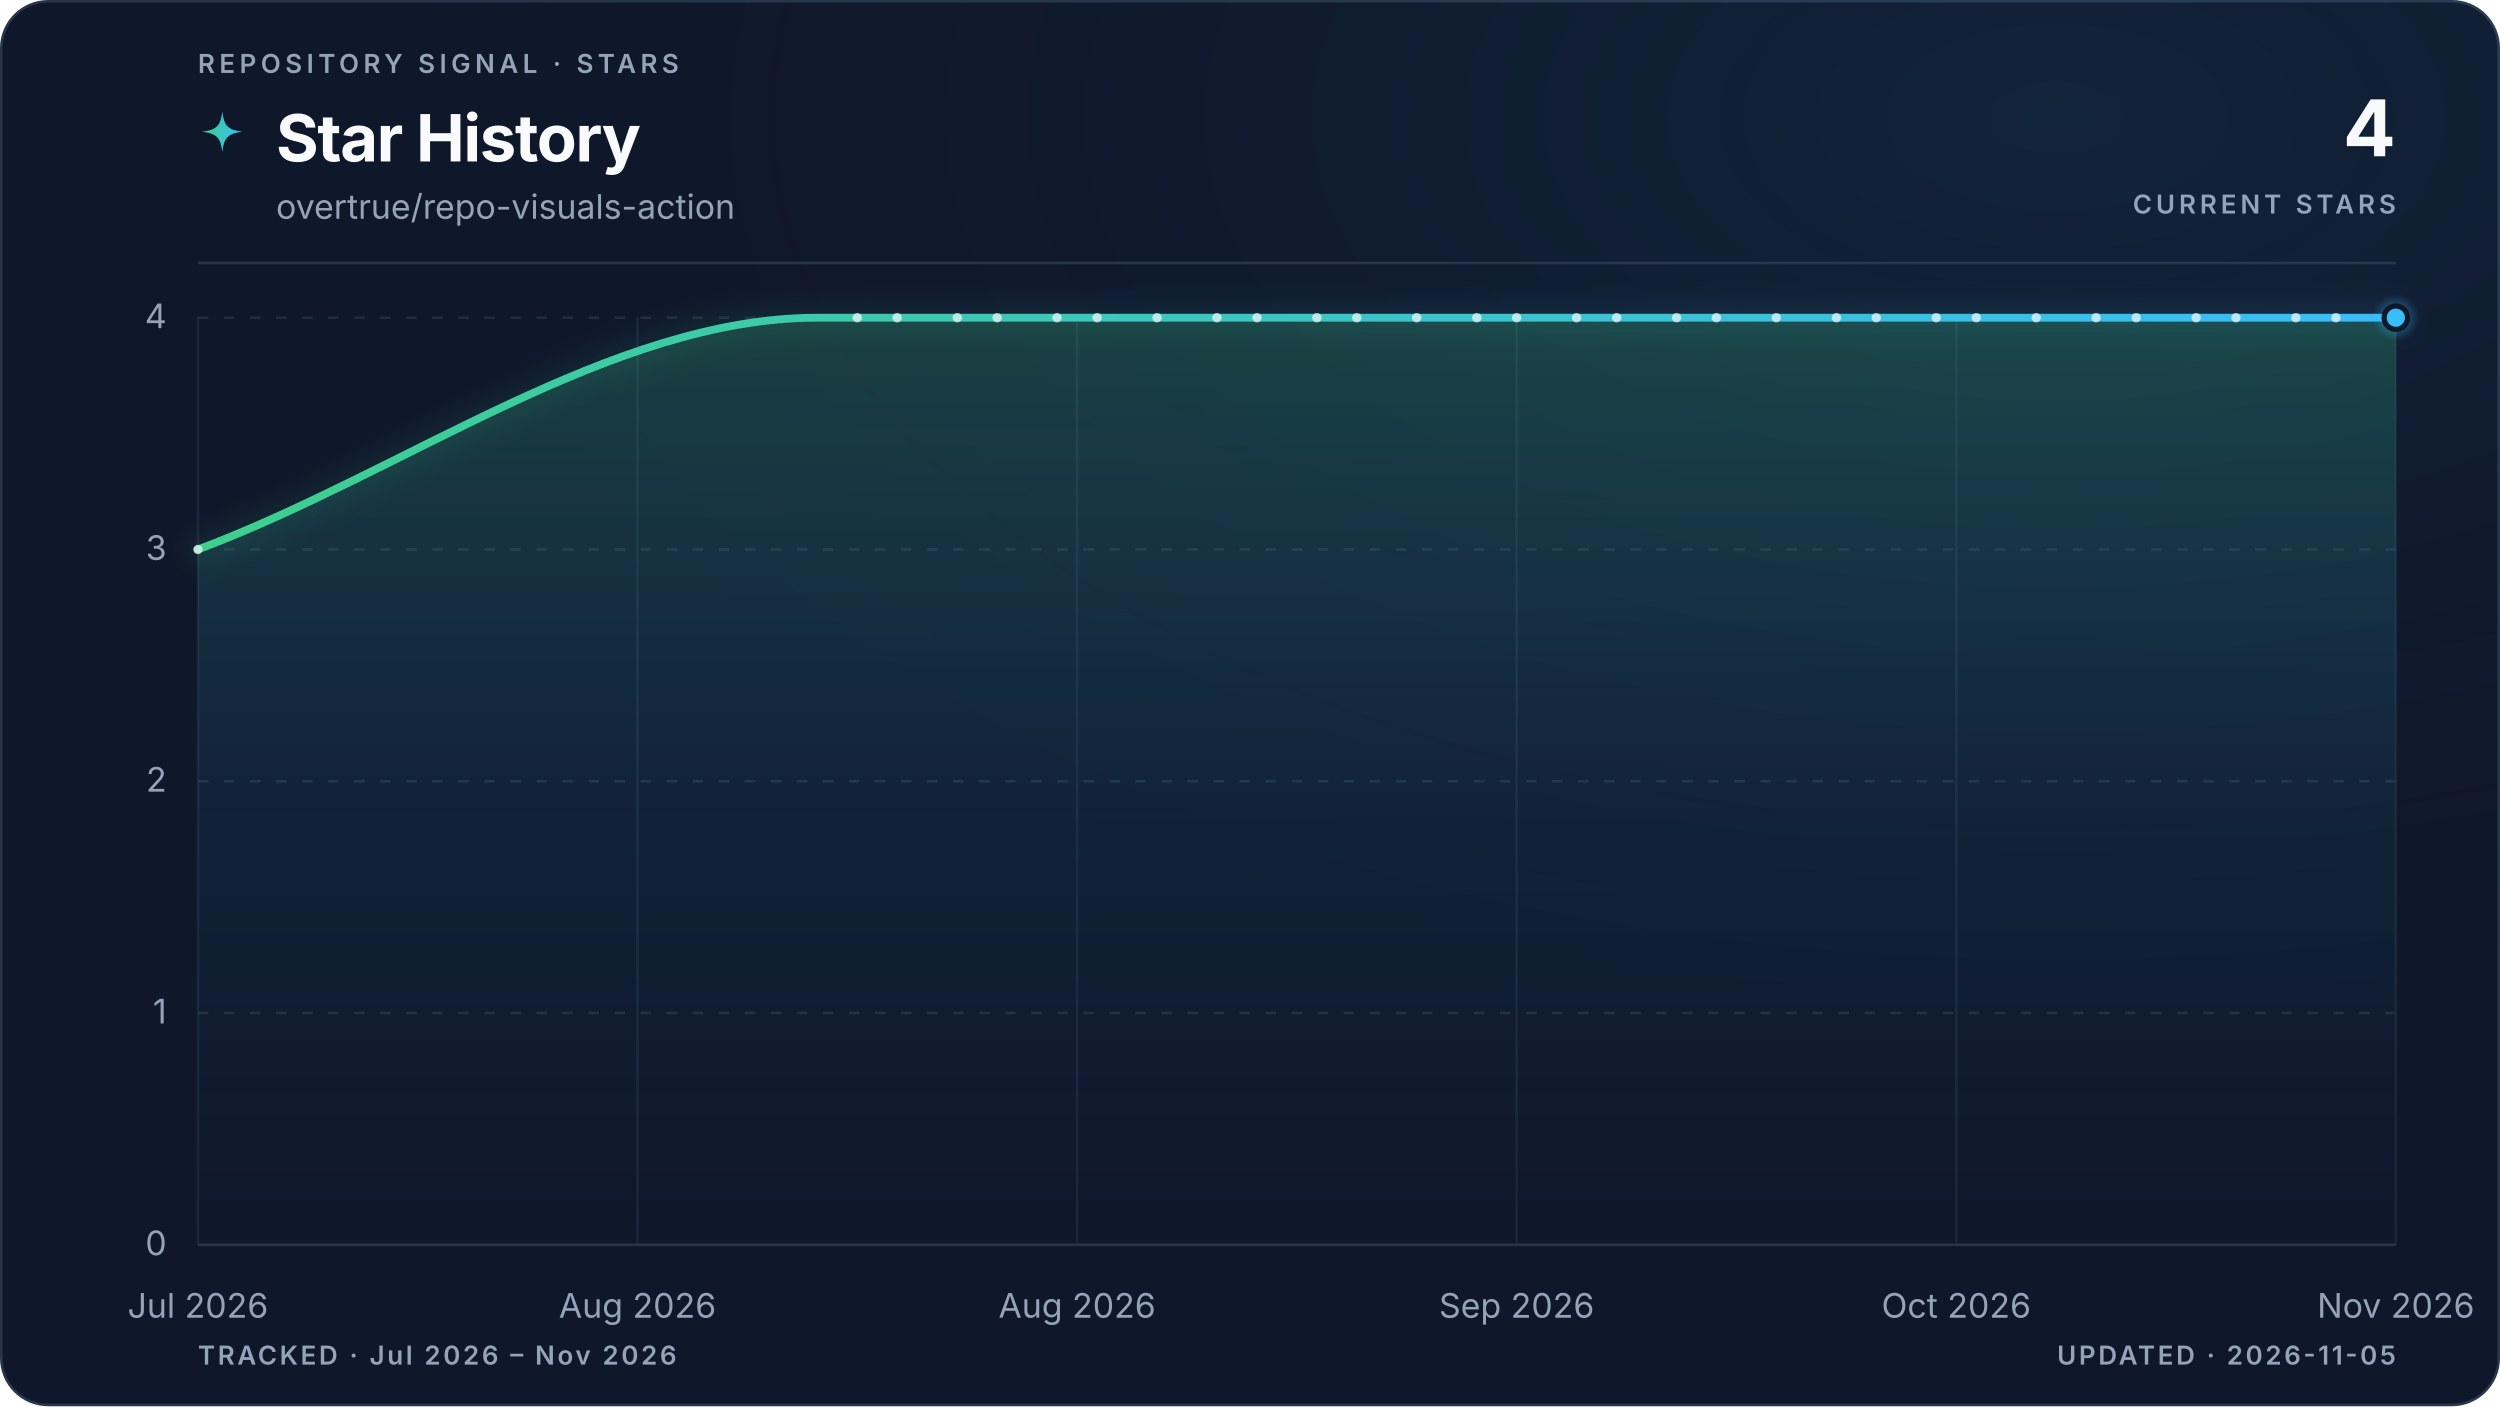
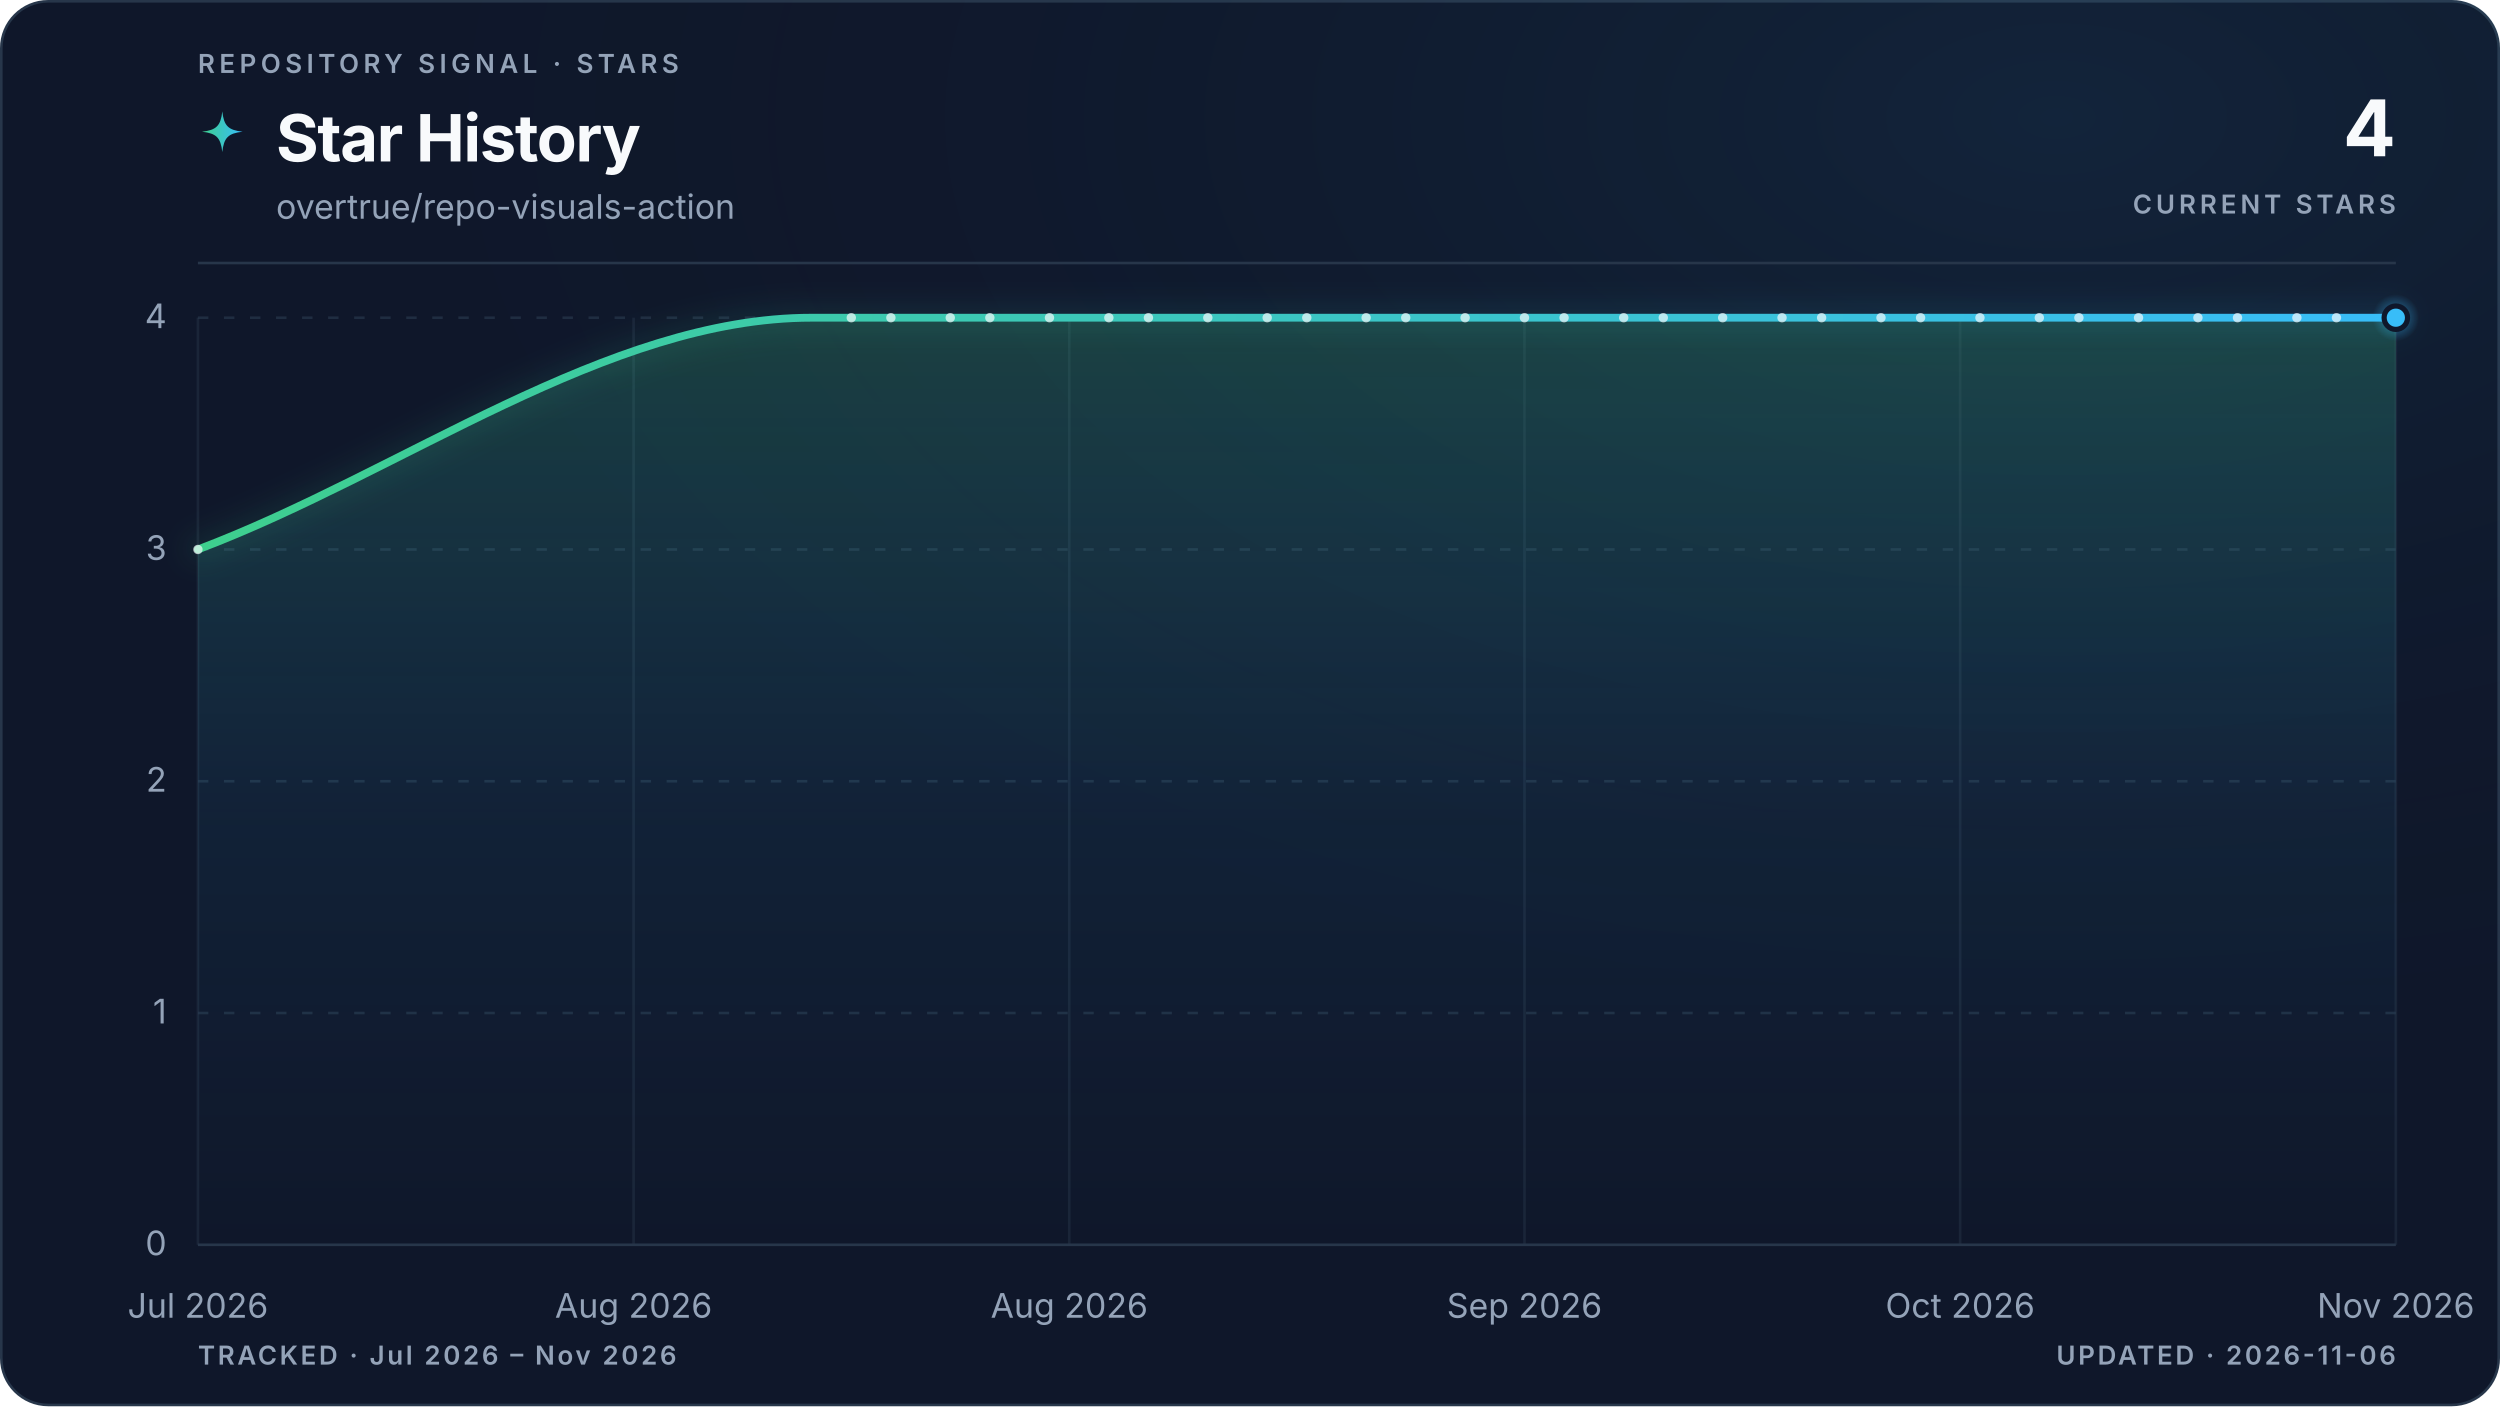
<svg xmlns="http://www.w3.org/2000/svg" viewBox="0 0 960 540" role="img" aria-labelledby="title description" data-style="gradient" data-variant="glow" data-layout="editorial" data-animated="true">
  <defs>
    <linearGradient id="trend" x1="0" y1="0" x2="1" y2="0">
      <stop offset="0%" stop-color="#3ecf8e" />
      <stop offset="100%" stop-color="#38bdf8" />
    </linearGradient>
    <linearGradient id="area" x1="0" y1="0" x2="0" y2="1">
      <stop offset="0%" stop-color="#3ecf8e" stop-opacity="0.22" />
      <stop offset="55%" stop-color="#38bdf8" stop-opacity="0.06" />
      <stop offset="100%" stop-color="#38bdf8" stop-opacity="0" />
    </linearGradient>
    <radialGradient id="marker-halo" cx="50%" cy="50%" r="50%">
      <stop offset="0%" stop-color="#38bdf8" stop-opacity="0.55" />
      <stop offset="100%" stop-color="#38bdf8" stop-opacity="0" />
    </radialGradient>
    <radialGradient id="surface-glow" cx="82%" cy="8%" r="70%">
      <stop offset="0%" stop-color="#38bdf8" stop-opacity="0.08" />
      <stop offset="100%" stop-color="#0f172a" stop-opacity="0" />
    </radialGradient>
    <filter id="trend-glow" x="-20%" y="-20%" width="140%" height="140%">
      <feGaussianBlur stdDeviation="5" />
    </filter>
  </defs>
  <style>
.trend-enter{transform-box:fill-box;transform-origin:center;animation:trend-enter 520ms cubic-bezier(0.16,1,0.3,1)}
.marker-enter{transform-box:fill-box;transform-origin:center;animation:marker-enter 320ms cubic-bezier(0.16,1,0.3,1) 200ms both}
.marker-pulse{transform-box:fill-box;transform-origin:center;animation:marker-pulse 2.6s ease-out infinite}
@keyframes trend-enter{from{opacity:.35;transform:translateY(10px)}to{opacity:1;transform:translateY(0)}}
@keyframes marker-enter{from{opacity:0;transform:scale(.4)}to{opacity:1;transform:scale(1)}}
@keyframes marker-pulse{0%{opacity:.5;transform:scale(.7)}70%,100%{opacity:0;transform:scale(2.1)}}
@media (prefers-reduced-motion:reduce){.trend-enter,.marker-enter,.marker-pulse{animation:none!important}}
@media (prefers-reduced-motion:reduce){.marker-pulse{opacity:0}}
</style>
  <rect x="0.5" y="0.5" width="959" height="539" fill="#0f172a" stroke="#27364a" stroke-width="1" rx="18" />
  <rect width="960" height="540" fill="url(#surface-glow)" rx="18" />
  <text x="76" y="28" fill="#94a3b8" font-family="ui-sans-serif, system-ui, -apple-system, BlinkMacSystemFont, 'Segoe UI', sans-serif" font-size="10" font-weight="600" letter-spacing="1.7">REPOSITORY SIGNAL · STARS</text>
  <path d="M12 1c.8 7.1 2.9 9.2 10 10-7.1.8-9.2 2.9-10 10-.8-7.1-2.9-9.2-10-10 7.1-.8 9.2-2.9 10-10Z" transform="translate(76 42) scale(.78)" fill="url(#trend)" aria-hidden="true" />
  <text x="106" y="62" fill="#f8fafc" font-family="ui-sans-serif, system-ui, -apple-system, BlinkMacSystemFont, 'Segoe UI', sans-serif" font-size="25" font-weight="700" letter-spacing="-0.5">Star History</text>
  <text x="106" y="84" fill="#94a3b8" font-family="ui-sans-serif, system-ui, -apple-system, BlinkMacSystemFont, 'Segoe UI', sans-serif" font-size="13">overtrue/repo-visuals-action</text>
  <text x="920" y="60" fill="#f8fafc" font-family="ui-sans-serif, system-ui, -apple-system, BlinkMacSystemFont, 'Segoe UI', sans-serif" font-size="30" font-weight="700" letter-spacing="-0.6" text-anchor="end">4</text>
  <text x="920" y="82" fill="#94a3b8" font-family="ui-sans-serif, system-ui, -apple-system, BlinkMacSystemFont, 'Segoe UI', sans-serif" font-size="10" font-weight="600" letter-spacing="1.5" text-anchor="end">CURRENT STARS</text>
  <line x1="76" y1="101" x2="920" y2="101" stroke="#27364a" stroke-width="1" />
  <line x1="76" y1="478.0" x2="920" y2="478.0" stroke="#27364a" stroke-width="1" stroke-dasharray="0" opacity="1" />
  <text x="64" y="482.0" fill="#94a3b8" font-family="ui-sans-serif, system-ui, -apple-system, BlinkMacSystemFont, 'Segoe UI', sans-serif" font-size="13" text-anchor="end">0</text>
  <line x1="76" y1="389.0" x2="920" y2="389.0" stroke="#27364a" stroke-width="1" stroke-dasharray="4 6" opacity="0.7" />
  <text x="64" y="393.0" fill="#94a3b8" font-family="ui-sans-serif, system-ui, -apple-system, BlinkMacSystemFont, 'Segoe UI', sans-serif" font-size="13" text-anchor="end">1</text>
  <line x1="76" y1="300.0" x2="920" y2="300.0" stroke="#27364a" stroke-width="1" stroke-dasharray="4 6" opacity="0.7" />
  <text x="64" y="304.0" fill="#94a3b8" font-family="ui-sans-serif, system-ui, -apple-system, BlinkMacSystemFont, 'Segoe UI', sans-serif" font-size="13" text-anchor="end">2</text>
  <line x1="76" y1="211.0" x2="920" y2="211.0" stroke="#27364a" stroke-width="1" stroke-dasharray="4 6" opacity="0.7" />
  <text x="64" y="215.0" fill="#94a3b8" font-family="ui-sans-serif, system-ui, -apple-system, BlinkMacSystemFont, 'Segoe UI', sans-serif" font-size="13" text-anchor="end">3</text>
  <line x1="76" y1="122.0" x2="920" y2="122.0" stroke="#27364a" stroke-width="1" stroke-dasharray="4 6" opacity="0.7" />
  <text x="64" y="126.0" fill="#94a3b8" font-family="ui-sans-serif, system-ui, -apple-system, BlinkMacSystemFont, 'Segoe UI', sans-serif" font-size="13" text-anchor="end">4</text>
  <line x1="76.0" y1="122" x2="76.0" y2="478" stroke="#27364a" stroke-width="1" opacity="0.45" />
  <text x="76.0" y="506" fill="#94a3b8" font-family="ui-sans-serif, system-ui, -apple-system, BlinkMacSystemFont, 'Segoe UI', sans-serif" font-size="13" text-anchor="middle">Jul 2026</text>
-   <line x1="244.8" y1="122" x2="244.8" y2="478" stroke="#27364a" stroke-width="1" opacity="0.45" />
-   <text x="244.8" y="506" fill="#94a3b8" font-family="ui-sans-serif, system-ui, -apple-system, BlinkMacSystemFont, 'Segoe UI', sans-serif" font-size="13" text-anchor="middle">Aug 2026</text>
-   <line x1="413.6" y1="122" x2="413.6" y2="478" stroke="#27364a" stroke-width="1" opacity="0.45" />
-   <text x="413.6" y="506" fill="#94a3b8" font-family="ui-sans-serif, system-ui, -apple-system, BlinkMacSystemFont, 'Segoe UI', sans-serif" font-size="13" text-anchor="middle">Aug 2026</text>
-   <line x1="582.4" y1="122" x2="582.4" y2="478" stroke="#27364a" stroke-width="1" opacity="0.45" />
-   <text x="582.4" y="506" fill="#94a3b8" font-family="ui-sans-serif, system-ui, -apple-system, BlinkMacSystemFont, 'Segoe UI', sans-serif" font-size="13" text-anchor="middle">Sep 2026</text>
-   <line x1="751.2" y1="122" x2="751.2" y2="478" stroke="#27364a" stroke-width="1" opacity="0.45" />
-   <text x="751.2" y="506" fill="#94a3b8" font-family="ui-sans-serif, system-ui, -apple-system, BlinkMacSystemFont, 'Segoe UI', sans-serif" font-size="13" text-anchor="middle">Oct 2026</text>
+   <line x1="243.3" y1="122" x2="243.3" y2="478" stroke="#27364a" stroke-width="1" opacity="0.45" />
+   <text x="243.3" y="506" fill="#94a3b8" font-family="ui-sans-serif, system-ui, -apple-system, BlinkMacSystemFont, 'Segoe UI', sans-serif" font-size="13" text-anchor="middle">Aug 2026</text>
+   <line x1="410.6" y1="122" x2="410.6" y2="478" stroke="#27364a" stroke-width="1" opacity="0.45" />
+   <text x="410.6" y="506" fill="#94a3b8" font-family="ui-sans-serif, system-ui, -apple-system, BlinkMacSystemFont, 'Segoe UI', sans-serif" font-size="13" text-anchor="middle">Aug 2026</text>
+   <line x1="585.4" y1="122" x2="585.4" y2="478" stroke="#27364a" stroke-width="1" opacity="0.45" />
+   <text x="585.4" y="506" fill="#94a3b8" font-family="ui-sans-serif, system-ui, -apple-system, BlinkMacSystemFont, 'Segoe UI', sans-serif" font-size="13" text-anchor="middle">Sep 2026</text>
+   <line x1="752.7" y1="122" x2="752.7" y2="478" stroke="#27364a" stroke-width="1" opacity="0.45" />
+   <text x="752.7" y="506" fill="#94a3b8" font-family="ui-sans-serif, system-ui, -apple-system, BlinkMacSystemFont, 'Segoe UI', sans-serif" font-size="13" text-anchor="middle">Oct 2026</text>
  <line x1="920.0" y1="122" x2="920.0" y2="478" stroke="#27364a" stroke-width="1" opacity="0.45" />
  <text x="920.0" y="506" fill="#94a3b8" font-family="ui-sans-serif, system-ui, -apple-system, BlinkMacSystemFont, 'Segoe UI', sans-serif" font-size="13" text-anchor="middle">Nov 2026</text>
  <g class="trend-enter">
-     <path d="M 76.0 211.0 C 155.3 181.3, 234.6 122.0, 313.9 122.0 C 316.4 122.0, 319.0 122.0, 321.5 122.0 C 324.1 122.0, 326.6 122.0, 329.2 122.0 C 331.8 122.0, 334.3 122.0, 336.9 122.0 C 339.4 122.0, 342.0 122.0, 344.5 122.0 C 347.1 122.0, 349.7 122.0, 352.2 122.0 C 354.8 122.0, 357.3 122.0, 359.9 122.0 C 362.4 122.0, 365.0 122.0, 367.6 122.0 C 370.1 122.0, 372.7 122.0, 375.2 122.0 C 377.8 122.0, 380.4 122.0, 382.9 122.0 C 385.5 122.0, 388.0 122.0, 390.6 122.0 C 393.1 122.0, 395.7 122.0, 398.3 122.0 C 400.8 122.0, 403.4 122.0, 405.9 122.0 C 408.5 122.0, 411.0 122.0, 413.6 122.0 C 416.2 122.0, 418.7 122.0, 421.3 122.0 C 423.8 122.0, 426.4 122.0, 428.9 122.0 C 431.5 122.0, 434.1 122.0, 436.6 122.0 C 439.2 122.0, 441.7 122.0, 444.3 122.0 C 446.8 122.0, 449.4 122.0, 452.0 122.0 C 454.5 122.0, 457.1 122.0, 459.6 122.0 C 462.2 122.0, 464.8 122.0, 467.3 122.0 C 469.9 122.0, 472.4 122.0, 475.0 122.0 C 477.5 122.0, 480.1 122.0, 482.7 122.0 C 485.2 122.0, 487.8 122.0, 490.3 122.0 C 492.9 122.0, 495.4 122.0, 498.0 122.0 C 500.6 122.0, 503.1 122.0, 505.7 122.0 C 508.2 122.0, 510.8 122.0, 513.3 122.0 C 515.9 122.0, 518.5 122.0, 521.0 122.0 C 523.6 122.0, 526.1 122.0, 528.7 122.0 C 531.2 122.0, 533.8 122.0, 536.4 122.0 C 538.9 122.0, 541.5 122.0, 544.0 122.0 C 546.6 122.0, 549.2 122.0, 551.7 122.0 C 554.3 122.0, 556.8 122.0, 559.4 122.0 C 561.9 122.0, 564.5 122.0, 567.1 122.0 C 569.6 122.0, 572.2 122.0, 574.7 122.0 C 577.3 122.0, 579.8 122.0, 582.4 122.0 C 585.0 122.0, 587.5 122.0, 590.1 122.0 C 592.6 122.0, 595.2 122.0, 597.7 122.0 C 600.3 122.0, 602.9 122.0, 605.4 122.0 C 608.0 122.0, 610.5 122.0, 613.1 122.0 C 615.6 122.0, 618.2 122.0, 620.8 122.0 C 623.3 122.0, 625.9 122.0, 628.4 122.0 C 631.0 122.0, 633.6 122.0, 636.1 122.0 C 638.7 122.0, 641.2 122.0, 643.8 122.0 C 646.3 122.0, 648.9 122.0, 651.5 122.0 C 654.0 122.0, 656.6 122.0, 659.1 122.0 C 661.7 122.0, 664.2 122.0, 666.8 122.0 C 669.4 122.0, 671.9 122.0, 674.5 122.0 C 677.0 122.0, 679.6 122.0, 682.1 122.0 C 684.7 122.0, 687.3 122.0, 689.8 122.0 C 692.4 122.0, 694.9 122.0, 697.5 122.0 C 700.0 122.0, 702.6 122.0, 705.2 122.0 C 707.7 122.0, 710.3 122.0, 712.8 122.0 C 715.4 122.0, 718.0 122.0, 720.5 122.0 C 723.1 122.0, 725.6 122.0, 728.2 122.0 C 730.7 122.0, 733.3 122.0, 735.9 122.0 C 738.4 122.0, 741.0 122.0, 743.5 122.0 C 746.1 122.0, 748.6 122.0, 751.2 122.0 C 753.8 122.0, 756.3 122.0, 758.9 122.0 C 761.4 122.0, 764.0 122.0, 766.5 122.0 C 769.1 122.0, 771.7 122.0, 774.2 122.0 C 776.8 122.0, 779.3 122.0, 781.9 122.0 C 784.4 122.0, 787.0 122.0, 789.6 122.0 C 792.1 122.0, 794.7 122.0, 797.2 122.0 C 799.8 122.0, 802.4 122.0, 804.9 122.0 C 807.5 122.0, 810.0 122.0, 812.6 122.0 C 815.1 122.0, 817.7 122.0, 820.3 122.0 C 822.8 122.0, 825.4 122.0, 827.9 122.0 C 830.5 122.0, 833.0 122.0, 835.6 122.0 C 838.2 122.0, 840.7 122.0, 843.3 122.0 C 845.8 122.0, 848.4 122.0, 850.9 122.0 C 853.5 122.0, 856.1 122.0, 858.6 122.0 C 861.2 122.0, 863.7 122.0, 866.3 122.0 C 868.8 122.0, 871.4 122.0, 874.0 122.0 C 876.5 122.0, 879.1 122.0, 881.6 122.0 C 884.2 122.0, 886.8 122.0, 889.3 122.0 C 891.9 122.0, 894.4 122.0, 897.0 122.0 C 899.5 122.0, 902.1 122.0, 904.7 122.0 C 907.2 122.0, 909.8 122.0, 912.3 122.0 C 914.9 122.0, 917.4 122.0, 920.0 122.0 L 920.0 478.0 L 76.0 478.0 Z" fill="url(#area)" />
-     <path d="M 76.0 211.0 C 155.3 181.3, 234.6 122.0, 313.9 122.0 C 316.4 122.0, 319.0 122.0, 321.5 122.0 C 324.1 122.0, 326.6 122.0, 329.2 122.0 C 331.8 122.0, 334.3 122.0, 336.9 122.0 C 339.4 122.0, 342.0 122.0, 344.5 122.0 C 347.1 122.0, 349.7 122.0, 352.2 122.0 C 354.8 122.0, 357.3 122.0, 359.9 122.0 C 362.4 122.0, 365.0 122.0, 367.6 122.0 C 370.1 122.0, 372.7 122.0, 375.2 122.0 C 377.8 122.0, 380.4 122.0, 382.9 122.0 C 385.5 122.0, 388.0 122.0, 390.6 122.0 C 393.1 122.0, 395.7 122.0, 398.3 122.0 C 400.8 122.0, 403.4 122.0, 405.9 122.0 C 408.5 122.0, 411.0 122.0, 413.6 122.0 C 416.2 122.0, 418.7 122.0, 421.3 122.0 C 423.8 122.0, 426.4 122.0, 428.9 122.0 C 431.5 122.0, 434.1 122.0, 436.6 122.0 C 439.2 122.0, 441.7 122.0, 444.3 122.0 C 446.8 122.0, 449.4 122.0, 452.0 122.0 C 454.5 122.0, 457.1 122.0, 459.6 122.0 C 462.2 122.0, 464.8 122.0, 467.3 122.0 C 469.9 122.0, 472.4 122.0, 475.0 122.0 C 477.5 122.0, 480.1 122.0, 482.7 122.0 C 485.2 122.0, 487.8 122.0, 490.3 122.0 C 492.9 122.0, 495.4 122.0, 498.0 122.0 C 500.6 122.0, 503.1 122.0, 505.7 122.0 C 508.2 122.0, 510.8 122.0, 513.3 122.0 C 515.9 122.0, 518.5 122.0, 521.0 122.0 C 523.6 122.0, 526.1 122.0, 528.7 122.0 C 531.2 122.0, 533.8 122.0, 536.4 122.0 C 538.9 122.0, 541.5 122.0, 544.0 122.0 C 546.6 122.0, 549.2 122.0, 551.7 122.0 C 554.3 122.0, 556.8 122.0, 559.4 122.0 C 561.9 122.0, 564.5 122.0, 567.1 122.0 C 569.6 122.0, 572.2 122.0, 574.7 122.0 C 577.3 122.0, 579.8 122.0, 582.4 122.0 C 585.0 122.0, 587.5 122.0, 590.1 122.0 C 592.6 122.0, 595.2 122.0, 597.7 122.0 C 600.3 122.0, 602.9 122.0, 605.4 122.0 C 608.0 122.0, 610.5 122.0, 613.1 122.0 C 615.6 122.0, 618.2 122.0, 620.8 122.0 C 623.3 122.0, 625.9 122.0, 628.4 122.0 C 631.0 122.0, 633.6 122.0, 636.1 122.0 C 638.7 122.0, 641.2 122.0, 643.8 122.0 C 646.3 122.0, 648.9 122.0, 651.5 122.0 C 654.0 122.0, 656.6 122.0, 659.1 122.0 C 661.7 122.0, 664.2 122.0, 666.8 122.0 C 669.4 122.0, 671.9 122.0, 674.5 122.0 C 677.0 122.0, 679.6 122.0, 682.1 122.0 C 684.7 122.0, 687.3 122.0, 689.8 122.0 C 692.4 122.0, 694.9 122.0, 697.5 122.0 C 700.0 122.0, 702.6 122.0, 705.2 122.0 C 707.7 122.0, 710.3 122.0, 712.8 122.0 C 715.4 122.0, 718.0 122.0, 720.5 122.0 C 723.1 122.0, 725.6 122.0, 728.2 122.0 C 730.7 122.0, 733.3 122.0, 735.9 122.0 C 738.4 122.0, 741.0 122.0, 743.5 122.0 C 746.1 122.0, 748.6 122.0, 751.2 122.0 C 753.8 122.0, 756.3 122.0, 758.9 122.0 C 761.4 122.0, 764.0 122.0, 766.5 122.0 C 769.1 122.0, 771.7 122.0, 774.2 122.0 C 776.8 122.0, 779.3 122.0, 781.9 122.0 C 784.4 122.0, 787.0 122.0, 789.6 122.0 C 792.1 122.0, 794.7 122.0, 797.2 122.0 C 799.8 122.0, 802.4 122.0, 804.9 122.0 C 807.5 122.0, 810.0 122.0, 812.6 122.0 C 815.1 122.0, 817.7 122.0, 820.3 122.0 C 822.8 122.0, 825.4 122.0, 827.9 122.0 C 830.5 122.0, 833.0 122.0, 835.6 122.0 C 838.2 122.0, 840.7 122.0, 843.3 122.0 C 845.8 122.0, 848.4 122.0, 850.9 122.0 C 853.5 122.0, 856.1 122.0, 858.6 122.0 C 861.2 122.0, 863.7 122.0, 866.3 122.0 C 868.8 122.0, 871.4 122.0, 874.0 122.0 C 876.5 122.0, 879.1 122.0, 881.6 122.0 C 884.2 122.0, 886.8 122.0, 889.3 122.0 C 891.9 122.0, 894.4 122.0, 897.0 122.0 C 899.5 122.0, 902.1 122.0, 904.7 122.0 C 907.2 122.0, 909.8 122.0, 912.3 122.0 C 914.9 122.0, 917.4 122.0, 920.0 122.0" fill="none" stroke="url(#trend)" stroke-width="10" stroke-linecap="round" stroke-linejoin="round" opacity="0.10" filter="url(#trend-glow)" />
-     <path d="M 76.0 211.0 C 155.3 181.3, 234.6 122.0, 313.9 122.0 C 316.4 122.0, 319.0 122.0, 321.5 122.0 C 324.1 122.0, 326.6 122.0, 329.2 122.0 C 331.8 122.0, 334.3 122.0, 336.9 122.0 C 339.4 122.0, 342.0 122.0, 344.5 122.0 C 347.1 122.0, 349.7 122.0, 352.2 122.0 C 354.8 122.0, 357.3 122.0, 359.9 122.0 C 362.4 122.0, 365.0 122.0, 367.6 122.0 C 370.1 122.0, 372.7 122.0, 375.2 122.0 C 377.8 122.0, 380.4 122.0, 382.9 122.0 C 385.5 122.0, 388.0 122.0, 390.6 122.0 C 393.1 122.0, 395.7 122.0, 398.3 122.0 C 400.8 122.0, 403.4 122.0, 405.9 122.0 C 408.5 122.0, 411.0 122.0, 413.6 122.0 C 416.2 122.0, 418.7 122.0, 421.3 122.0 C 423.8 122.0, 426.4 122.0, 428.9 122.0 C 431.5 122.0, 434.1 122.0, 436.6 122.0 C 439.2 122.0, 441.7 122.0, 444.3 122.0 C 446.8 122.0, 449.4 122.0, 452.0 122.0 C 454.5 122.0, 457.1 122.0, 459.6 122.0 C 462.2 122.0, 464.8 122.0, 467.3 122.0 C 469.9 122.0, 472.4 122.0, 475.0 122.0 C 477.5 122.0, 480.1 122.0, 482.7 122.0 C 485.2 122.0, 487.8 122.0, 490.3 122.0 C 492.9 122.0, 495.4 122.0, 498.0 122.0 C 500.6 122.0, 503.1 122.0, 505.7 122.0 C 508.2 122.0, 510.8 122.0, 513.3 122.0 C 515.9 122.0, 518.5 122.0, 521.0 122.0 C 523.6 122.0, 526.1 122.0, 528.7 122.0 C 531.2 122.0, 533.8 122.0, 536.4 122.0 C 538.9 122.0, 541.5 122.0, 544.0 122.0 C 546.6 122.0, 549.2 122.0, 551.7 122.0 C 554.3 122.0, 556.8 122.0, 559.4 122.0 C 561.9 122.0, 564.5 122.0, 567.1 122.0 C 569.6 122.0, 572.2 122.0, 574.7 122.0 C 577.3 122.0, 579.8 122.0, 582.4 122.0 C 585.0 122.0, 587.5 122.0, 590.1 122.0 C 592.6 122.0, 595.2 122.0, 597.7 122.0 C 600.3 122.0, 602.9 122.0, 605.4 122.0 C 608.0 122.0, 610.5 122.0, 613.1 122.0 C 615.6 122.0, 618.2 122.0, 620.8 122.0 C 623.3 122.0, 625.9 122.0, 628.4 122.0 C 631.0 122.0, 633.6 122.0, 636.1 122.0 C 638.7 122.0, 641.2 122.0, 643.8 122.0 C 646.3 122.0, 648.9 122.0, 651.5 122.0 C 654.0 122.0, 656.6 122.0, 659.1 122.0 C 661.7 122.0, 664.2 122.0, 666.8 122.0 C 669.4 122.0, 671.9 122.0, 674.5 122.0 C 677.0 122.0, 679.6 122.0, 682.1 122.0 C 684.7 122.0, 687.3 122.0, 689.8 122.0 C 692.4 122.0, 694.9 122.0, 697.5 122.0 C 700.0 122.0, 702.6 122.0, 705.2 122.0 C 707.7 122.0, 710.3 122.0, 712.8 122.0 C 715.4 122.0, 718.0 122.0, 720.5 122.0 C 723.1 122.0, 725.6 122.0, 728.2 122.0 C 730.7 122.0, 733.3 122.0, 735.9 122.0 C 738.4 122.0, 741.0 122.0, 743.5 122.0 C 746.1 122.0, 748.6 122.0, 751.2 122.0 C 753.8 122.0, 756.3 122.0, 758.9 122.0 C 761.4 122.0, 764.0 122.0, 766.5 122.0 C 769.1 122.0, 771.7 122.0, 774.2 122.0 C 776.8 122.0, 779.3 122.0, 781.9 122.0 C 784.4 122.0, 787.0 122.0, 789.6 122.0 C 792.1 122.0, 794.7 122.0, 797.2 122.0 C 799.8 122.0, 802.4 122.0, 804.9 122.0 C 807.5 122.0, 810.0 122.0, 812.6 122.0 C 815.1 122.0, 817.7 122.0, 820.3 122.0 C 822.8 122.0, 825.4 122.0, 827.9 122.0 C 830.5 122.0, 833.0 122.0, 835.6 122.0 C 838.2 122.0, 840.7 122.0, 843.3 122.0 C 845.8 122.0, 848.4 122.0, 850.9 122.0 C 853.5 122.0, 856.1 122.0, 858.6 122.0 C 861.2 122.0, 863.7 122.0, 866.3 122.0 C 868.8 122.0, 871.4 122.0, 874.0 122.0 C 876.5 122.0, 879.1 122.0, 881.6 122.0 C 884.2 122.0, 886.8 122.0, 889.3 122.0 C 891.9 122.0, 894.4 122.0, 897.0 122.0 C 899.5 122.0, 902.1 122.0, 904.7 122.0 C 907.2 122.0, 909.8 122.0, 912.3 122.0 C 914.9 122.0, 917.4 122.0, 920.0 122.0" fill="none" stroke="url(#trend)" stroke-width="3" stroke-linecap="round" stroke-linejoin="round" />
+     <path d="M 76.0 211.0 C 154.6 181.3, 233.1 122.0, 311.7 122.0 C 314.2 122.0, 316.8 122.0, 319.3 122.0 C 321.8 122.0, 324.4 122.0, 326.9 122.0 C 329.5 122.0, 332.0 122.0, 334.5 122.0 C 337.1 122.0, 339.6 122.0, 342.1 122.0 C 344.7 122.0, 347.2 122.0, 349.7 122.0 C 352.3 122.0, 354.8 122.0, 357.3 122.0 C 359.9 122.0, 362.4 122.0, 364.9 122.0 C 367.5 122.0, 370.0 122.0, 372.5 122.0 C 375.1 122.0, 377.6 122.0, 380.1 122.0 C 382.7 122.0, 385.2 122.0, 387.7 122.0 C 390.3 122.0, 392.8 122.0, 395.4 122.0 C 397.9 122.0, 400.4 122.0, 403.0 122.0 C 405.5 122.0, 408.0 122.0, 410.6 122.0 C 413.1 122.0, 415.6 122.0, 418.2 122.0 C 420.7 122.0, 423.2 122.0, 425.8 122.0 C 428.3 122.0, 430.8 122.0, 433.4 122.0 C 435.9 122.0, 438.4 122.0, 441.0 122.0 C 443.5 122.0, 446.0 122.0, 448.6 122.0 C 451.1 122.0, 453.6 122.0, 456.2 122.0 C 458.7 122.0, 461.2 122.0, 463.8 122.0 C 466.3 122.0, 468.9 122.0, 471.4 122.0 C 473.9 122.0, 476.5 122.0, 479.0 122.0 C 481.5 122.0, 484.1 122.0, 486.6 122.0 C 489.1 122.0, 491.7 122.0, 494.2 122.0 C 496.7 122.0, 499.3 122.0, 501.8 122.0 C 504.3 122.0, 506.9 122.0, 509.4 122.0 C 511.9 122.0, 514.5 122.0, 517.0 122.0 C 519.5 122.0, 522.1 122.0, 524.6 122.0 C 527.1 122.0, 529.7 122.0, 532.2 122.0 C 534.8 122.0, 537.3 122.0, 539.8 122.0 C 542.4 122.0, 544.9 122.0, 547.4 122.0 C 550.0 122.0, 552.5 122.0, 555.0 122.0 C 557.6 122.0, 560.1 122.0, 562.6 122.0 C 565.2 122.0, 567.7 122.0, 570.2 122.0 C 572.8 122.0, 575.3 122.0, 577.8 122.0 C 580.4 122.0, 582.9 122.0, 585.4 122.0 C 588.0 122.0, 590.5 122.0, 593.0 122.0 C 595.6 122.0, 598.1 122.0, 600.6 122.0 C 603.2 122.0, 605.7 122.0, 608.3 122.0 C 610.8 122.0, 613.3 122.0, 615.9 122.0 C 618.4 122.0, 620.9 122.0, 623.5 122.0 C 626.0 122.0, 628.5 122.0, 631.1 122.0 C 633.6 122.0, 636.1 122.0, 638.7 122.0 C 641.2 122.0, 643.7 122.0, 646.3 122.0 C 648.8 122.0, 651.3 122.0, 653.9 122.0 C 656.4 122.0, 658.9 122.0, 661.5 122.0 C 664.0 122.0, 666.5 122.0, 669.1 122.0 C 671.6 122.0, 674.2 122.0, 676.7 122.0 C 679.2 122.0, 681.8 122.0, 684.3 122.0 C 686.8 122.0, 689.4 122.0, 691.9 122.0 C 694.4 122.0, 697.0 122.0, 699.5 122.0 C 702.0 122.0, 704.6 122.0, 707.1 122.0 C 709.6 122.0, 712.2 122.0, 714.7 122.0 C 717.2 122.0, 719.8 122.0, 722.3 122.0 C 724.8 122.0, 727.4 122.0, 729.9 122.0 C 732.4 122.0, 735.0 122.0, 737.5 122.0 C 740.0 122.0, 742.6 122.0, 745.1 122.0 C 747.7 122.0, 750.2 122.0, 752.7 122.0 C 755.3 122.0, 757.8 122.0, 760.3 122.0 C 762.9 122.0, 765.4 122.0, 767.9 122.0 C 770.5 122.0, 773.0 122.0, 775.5 122.0 C 778.1 122.0, 780.6 122.0, 783.1 122.0 C 785.7 122.0, 788.2 122.0, 790.7 122.0 C 793.3 122.0, 795.8 122.0, 798.3 122.0 C 800.9 122.0, 803.4 122.0, 805.9 122.0 C 808.5 122.0, 811.0 122.0, 813.5 122.0 C 816.1 122.0, 818.6 122.0, 821.2 122.0 C 823.7 122.0, 826.2 122.0, 828.8 122.0 C 831.3 122.0, 833.8 122.0, 836.4 122.0 C 838.9 122.0, 841.4 122.0, 844.0 122.0 C 846.5 122.0, 849.0 122.0, 851.6 122.0 C 854.1 122.0, 856.6 122.0, 859.2 122.0 C 861.7 122.0, 864.2 122.0, 866.8 122.0 C 869.3 122.0, 871.8 122.0, 874.4 122.0 C 876.9 122.0, 879.4 122.0, 882.0 122.0 C 884.5 122.0, 887.1 122.0, 889.6 122.0 C 892.1 122.0, 894.7 122.0, 897.2 122.0 C 899.7 122.0, 902.3 122.0, 904.8 122.0 C 907.3 122.0, 909.9 122.0, 912.4 122.0 C 914.9 122.0, 917.5 122.0, 920.0 122.0 L 920.0 478.0 L 76.0 478.0 Z" fill="url(#area)" />
+     <path d="M 76.0 211.0 C 154.6 181.3, 233.1 122.0, 311.7 122.0 C 314.2 122.0, 316.8 122.0, 319.3 122.0 C 321.8 122.0, 324.4 122.0, 326.9 122.0 C 329.5 122.0, 332.0 122.0, 334.5 122.0 C 337.1 122.0, 339.6 122.0, 342.1 122.0 C 344.7 122.0, 347.2 122.0, 349.7 122.0 C 352.3 122.0, 354.8 122.0, 357.3 122.0 C 359.9 122.0, 362.4 122.0, 364.9 122.0 C 367.5 122.0, 370.0 122.0, 372.5 122.0 C 375.1 122.0, 377.6 122.0, 380.1 122.0 C 382.7 122.0, 385.2 122.0, 387.7 122.0 C 390.3 122.0, 392.8 122.0, 395.4 122.0 C 397.9 122.0, 400.4 122.0, 403.0 122.0 C 405.5 122.0, 408.0 122.0, 410.6 122.0 C 413.1 122.0, 415.6 122.0, 418.2 122.0 C 420.7 122.0, 423.2 122.0, 425.8 122.0 C 428.3 122.0, 430.8 122.0, 433.4 122.0 C 435.9 122.0, 438.4 122.0, 441.0 122.0 C 443.5 122.0, 446.0 122.0, 448.6 122.0 C 451.1 122.0, 453.6 122.0, 456.2 122.0 C 458.7 122.0, 461.2 122.0, 463.8 122.0 C 466.3 122.0, 468.9 122.0, 471.4 122.0 C 473.9 122.0, 476.5 122.0, 479.0 122.0 C 481.5 122.0, 484.1 122.0, 486.6 122.0 C 489.1 122.0, 491.7 122.0, 494.2 122.0 C 496.7 122.0, 499.3 122.0, 501.8 122.0 C 504.3 122.0, 506.9 122.0, 509.4 122.0 C 511.9 122.0, 514.5 122.0, 517.0 122.0 C 519.5 122.0, 522.1 122.0, 524.6 122.0 C 527.1 122.0, 529.7 122.0, 532.2 122.0 C 534.8 122.0, 537.3 122.0, 539.8 122.0 C 542.4 122.0, 544.9 122.0, 547.4 122.0 C 550.0 122.0, 552.5 122.0, 555.0 122.0 C 557.6 122.0, 560.1 122.0, 562.6 122.0 C 565.2 122.0, 567.7 122.0, 570.2 122.0 C 572.8 122.0, 575.3 122.0, 577.8 122.0 C 580.4 122.0, 582.9 122.0, 585.4 122.0 C 588.0 122.0, 590.5 122.0, 593.0 122.0 C 595.6 122.0, 598.1 122.0, 600.6 122.0 C 603.2 122.0, 605.7 122.0, 608.3 122.0 C 610.8 122.0, 613.3 122.0, 615.9 122.0 C 618.4 122.0, 620.9 122.0, 623.5 122.0 C 626.0 122.0, 628.5 122.0, 631.1 122.0 C 633.6 122.0, 636.1 122.0, 638.7 122.0 C 641.2 122.0, 643.7 122.0, 646.3 122.0 C 648.8 122.0, 651.3 122.0, 653.9 122.0 C 656.4 122.0, 658.9 122.0, 661.5 122.0 C 664.0 122.0, 666.5 122.0, 669.1 122.0 C 671.6 122.0, 674.2 122.0, 676.7 122.0 C 679.2 122.0, 681.8 122.0, 684.3 122.0 C 686.8 122.0, 689.4 122.0, 691.9 122.0 C 694.4 122.0, 697.0 122.0, 699.5 122.0 C 702.0 122.0, 704.6 122.0, 707.1 122.0 C 709.6 122.0, 712.2 122.0, 714.7 122.0 C 717.2 122.0, 719.8 122.0, 722.3 122.0 C 724.8 122.0, 727.4 122.0, 729.9 122.0 C 732.4 122.0, 735.0 122.0, 737.5 122.0 C 740.0 122.0, 742.6 122.0, 745.1 122.0 C 747.7 122.0, 750.2 122.0, 752.7 122.0 C 755.3 122.0, 757.8 122.0, 760.3 122.0 C 762.9 122.0, 765.4 122.0, 767.9 122.0 C 770.5 122.0, 773.0 122.0, 775.5 122.0 C 778.1 122.0, 780.6 122.0, 783.1 122.0 C 785.7 122.0, 788.2 122.0, 790.7 122.0 C 793.3 122.0, 795.8 122.0, 798.3 122.0 C 800.9 122.0, 803.4 122.0, 805.9 122.0 C 808.5 122.0, 811.0 122.0, 813.5 122.0 C 816.1 122.0, 818.6 122.0, 821.2 122.0 C 823.7 122.0, 826.2 122.0, 828.8 122.0 C 831.3 122.0, 833.8 122.0, 836.4 122.0 C 838.9 122.0, 841.4 122.0, 844.0 122.0 C 846.5 122.0, 849.0 122.0, 851.6 122.0 C 854.1 122.0, 856.6 122.0, 859.2 122.0 C 861.7 122.0, 864.2 122.0, 866.8 122.0 C 869.3 122.0, 871.8 122.0, 874.4 122.0 C 876.9 122.0, 879.4 122.0, 882.0 122.0 C 884.5 122.0, 887.1 122.0, 889.6 122.0 C 892.1 122.0, 894.7 122.0, 897.2 122.0 C 899.7 122.0, 902.3 122.0, 904.8 122.0 C 907.3 122.0, 909.9 122.0, 912.4 122.0 C 914.9 122.0, 917.5 122.0, 920.0 122.0" fill="none" stroke="url(#trend)" stroke-width="10" stroke-linecap="round" stroke-linejoin="round" opacity="0.10" filter="url(#trend-glow)" />
+     <path d="M 76.0 211.0 C 154.6 181.3, 233.1 122.0, 311.7 122.0 C 314.2 122.0, 316.8 122.0, 319.3 122.0 C 321.8 122.0, 324.4 122.0, 326.9 122.0 C 329.5 122.0, 332.0 122.0, 334.5 122.0 C 337.1 122.0, 339.6 122.0, 342.1 122.0 C 344.7 122.0, 347.2 122.0, 349.7 122.0 C 352.3 122.0, 354.8 122.0, 357.3 122.0 C 359.9 122.0, 362.4 122.0, 364.9 122.0 C 367.5 122.0, 370.0 122.0, 372.5 122.0 C 375.1 122.0, 377.6 122.0, 380.1 122.0 C 382.7 122.0, 385.2 122.0, 387.7 122.0 C 390.3 122.0, 392.8 122.0, 395.4 122.0 C 397.9 122.0, 400.4 122.0, 403.0 122.0 C 405.5 122.0, 408.0 122.0, 410.6 122.0 C 413.1 122.0, 415.6 122.0, 418.2 122.0 C 420.7 122.0, 423.2 122.0, 425.8 122.0 C 428.3 122.0, 430.8 122.0, 433.4 122.0 C 435.9 122.0, 438.4 122.0, 441.0 122.0 C 443.5 122.0, 446.0 122.0, 448.6 122.0 C 451.1 122.0, 453.6 122.0, 456.2 122.0 C 458.7 122.0, 461.2 122.0, 463.8 122.0 C 466.3 122.0, 468.9 122.0, 471.4 122.0 C 473.9 122.0, 476.5 122.0, 479.0 122.0 C 481.5 122.0, 484.1 122.0, 486.6 122.0 C 489.1 122.0, 491.7 122.0, 494.2 122.0 C 496.7 122.0, 499.3 122.0, 501.8 122.0 C 504.3 122.0, 506.9 122.0, 509.4 122.0 C 511.9 122.0, 514.5 122.0, 517.0 122.0 C 519.5 122.0, 522.1 122.0, 524.6 122.0 C 527.1 122.0, 529.7 122.0, 532.2 122.0 C 534.8 122.0, 537.3 122.0, 539.8 122.0 C 542.4 122.0, 544.9 122.0, 547.4 122.0 C 550.0 122.0, 552.5 122.0, 555.0 122.0 C 557.6 122.0, 560.1 122.0, 562.6 122.0 C 565.2 122.0, 567.7 122.0, 570.2 122.0 C 572.8 122.0, 575.3 122.0, 577.8 122.0 C 580.4 122.0, 582.9 122.0, 585.4 122.0 C 588.0 122.0, 590.5 122.0, 593.0 122.0 C 595.6 122.0, 598.1 122.0, 600.6 122.0 C 603.2 122.0, 605.7 122.0, 608.3 122.0 C 610.8 122.0, 613.3 122.0, 615.9 122.0 C 618.4 122.0, 620.9 122.0, 623.5 122.0 C 626.0 122.0, 628.5 122.0, 631.1 122.0 C 633.6 122.0, 636.1 122.0, 638.7 122.0 C 641.2 122.0, 643.7 122.0, 646.3 122.0 C 648.8 122.0, 651.3 122.0, 653.9 122.0 C 656.4 122.0, 658.9 122.0, 661.5 122.0 C 664.0 122.0, 666.5 122.0, 669.1 122.0 C 671.6 122.0, 674.2 122.0, 676.7 122.0 C 679.2 122.0, 681.8 122.0, 684.3 122.0 C 686.8 122.0, 689.4 122.0, 691.9 122.0 C 694.4 122.0, 697.0 122.0, 699.5 122.0 C 702.0 122.0, 704.6 122.0, 707.1 122.0 C 709.6 122.0, 712.2 122.0, 714.7 122.0 C 717.2 122.0, 719.8 122.0, 722.3 122.0 C 724.8 122.0, 727.4 122.0, 729.9 122.0 C 732.4 122.0, 735.0 122.0, 737.5 122.0 C 740.0 122.0, 742.6 122.0, 745.1 122.0 C 747.7 122.0, 750.2 122.0, 752.7 122.0 C 755.3 122.0, 757.8 122.0, 760.3 122.0 C 762.9 122.0, 765.4 122.0, 767.9 122.0 C 770.5 122.0, 773.0 122.0, 775.5 122.0 C 778.1 122.0, 780.6 122.0, 783.1 122.0 C 785.7 122.0, 788.2 122.0, 790.7 122.0 C 793.3 122.0, 795.8 122.0, 798.3 122.0 C 800.9 122.0, 803.4 122.0, 805.9 122.0 C 808.5 122.0, 811.0 122.0, 813.5 122.0 C 816.1 122.0, 818.6 122.0, 821.2 122.0 C 823.7 122.0, 826.2 122.0, 828.8 122.0 C 831.3 122.0, 833.8 122.0, 836.4 122.0 C 838.9 122.0, 841.4 122.0, 844.0 122.0 C 846.5 122.0, 849.0 122.0, 851.6 122.0 C 854.1 122.0, 856.6 122.0, 859.2 122.0 C 861.7 122.0, 864.2 122.0, 866.8 122.0 C 869.3 122.0, 871.8 122.0, 874.4 122.0 C 876.9 122.0, 879.4 122.0, 882.0 122.0 C 884.5 122.0, 887.1 122.0, 889.6 122.0 C 892.1 122.0, 894.7 122.0, 897.2 122.0 C 899.7 122.0, 902.3 122.0, 904.8 122.0 C 907.3 122.0, 909.9 122.0, 912.4 122.0 C 914.9 122.0, 917.5 122.0, 920.0 122.0" fill="none" stroke="url(#trend)" stroke-width="3" stroke-linecap="round" stroke-linejoin="round" />
    <g data-point-count="31" fill="#f8fafc" opacity="0.68">
      <circle cx="76.0" cy="211.0" r="1.8" />
-       <circle cx="329.2" cy="122.0" r="1.8" />
-       <circle cx="344.5" cy="122.0" r="1.8" />
-       <circle cx="367.6" cy="122.0" r="1.8" />
-       <circle cx="382.9" cy="122.0" r="1.8" />
-       <circle cx="405.9" cy="122.0" r="1.8" />
-       <circle cx="421.3" cy="122.0" r="1.8" />
-       <circle cx="444.3" cy="122.0" r="1.8" />
-       <circle cx="467.3" cy="122.0" r="1.8" />
-       <circle cx="482.7" cy="122.0" r="1.8" />
-       <circle cx="505.7" cy="122.0" r="1.8" />
-       <circle cx="521.0" cy="122.0" r="1.8" />
-       <circle cx="544.0" cy="122.0" r="1.8" />
-       <circle cx="567.1" cy="122.0" r="1.8" />
-       <circle cx="582.4" cy="122.0" r="1.8" />
-       <circle cx="605.4" cy="122.0" r="1.8" />
-       <circle cx="620.8" cy="122.0" r="1.8" />
-       <circle cx="643.8" cy="122.0" r="1.8" />
-       <circle cx="659.1" cy="122.0" r="1.8" />
-       <circle cx="682.1" cy="122.0" r="1.8" />
-       <circle cx="705.2" cy="122.0" r="1.8" />
-       <circle cx="720.5" cy="122.0" r="1.8" />
-       <circle cx="743.5" cy="122.0" r="1.8" />
-       <circle cx="758.9" cy="122.0" r="1.8" />
-       <circle cx="781.9" cy="122.0" r="1.8" />
-       <circle cx="804.9" cy="122.0" r="1.8" />
-       <circle cx="820.3" cy="122.0" r="1.8" />
-       <circle cx="843.3" cy="122.0" r="1.8" />
-       <circle cx="858.6" cy="122.0" r="1.8" />
-       <circle cx="881.6" cy="122.0" r="1.8" />
-       <circle cx="897.0" cy="122.0" r="1.8" />
+       <circle cx="326.9" cy="122.0" r="1.8" />
+       <circle cx="342.1" cy="122.0" r="1.8" />
+       <circle cx="364.9" cy="122.0" r="1.8" />
+       <circle cx="380.1" cy="122.0" r="1.8" />
+       <circle cx="403.0" cy="122.0" r="1.8" />
+       <circle cx="425.8" cy="122.0" r="1.8" />
+       <circle cx="441.0" cy="122.0" r="1.8" />
+       <circle cx="463.8" cy="122.0" r="1.8" />
+       <circle cx="486.6" cy="122.0" r="1.8" />
+       <circle cx="501.8" cy="122.0" r="1.8" />
+       <circle cx="524.6" cy="122.0" r="1.8" />
+       <circle cx="539.8" cy="122.0" r="1.8" />
+       <circle cx="562.6" cy="122.0" r="1.8" />
+       <circle cx="585.4" cy="122.0" r="1.8" />
+       <circle cx="600.6" cy="122.0" r="1.8" />
+       <circle cx="623.5" cy="122.0" r="1.8" />
+       <circle cx="638.7" cy="122.0" r="1.8" />
+       <circle cx="661.5" cy="122.0" r="1.8" />
+       <circle cx="684.3" cy="122.0" r="1.8" />
+       <circle cx="699.5" cy="122.0" r="1.8" />
+       <circle cx="722.3" cy="122.0" r="1.8" />
+       <circle cx="737.5" cy="122.0" r="1.8" />
+       <circle cx="760.3" cy="122.0" r="1.8" />
+       <circle cx="783.1" cy="122.0" r="1.8" />
+       <circle cx="798.3" cy="122.0" r="1.8" />
+       <circle cx="821.2" cy="122.0" r="1.8" />
+       <circle cx="844.0" cy="122.0" r="1.8" />
+       <circle cx="859.2" cy="122.0" r="1.8" />
+       <circle cx="882.0" cy="122.0" r="1.8" />
+       <circle cx="897.2" cy="122.0" r="1.8" />
    </g>
  </g>
  <g class="marker-enter">
    <circle class="marker-pulse" cx="920.0" cy="122.0" r="9" fill="url(#marker-halo)" />
    <circle cx="920.0" cy="122.0" r="4.5" fill="#38bdf8" stroke="#0f172a" stroke-width="2" />
  </g>
  <text x="76" y="524" fill="#94a3b8" font-family="ui-sans-serif, system-ui, -apple-system, BlinkMacSystemFont, 'Segoe UI', sans-serif" font-size="10" font-weight="600" letter-spacing="1">TRACKED · Jul 2026 – Nov 2026</text>
-   <text x="920" y="524" fill="#94a3b8" font-family="ui-sans-serif, system-ui, -apple-system, BlinkMacSystemFont, 'Segoe UI', sans-serif" font-size="10" font-weight="600" letter-spacing="1" text-anchor="end">UPDATED · 2026-11-05</text>
+   <text x="920" y="524" fill="#94a3b8" font-family="ui-sans-serif, system-ui, -apple-system, BlinkMacSystemFont, 'Segoe UI', sans-serif" font-size="10" font-weight="600" letter-spacing="1" text-anchor="end">UPDATED · 2026-11-06</text>
</svg>
